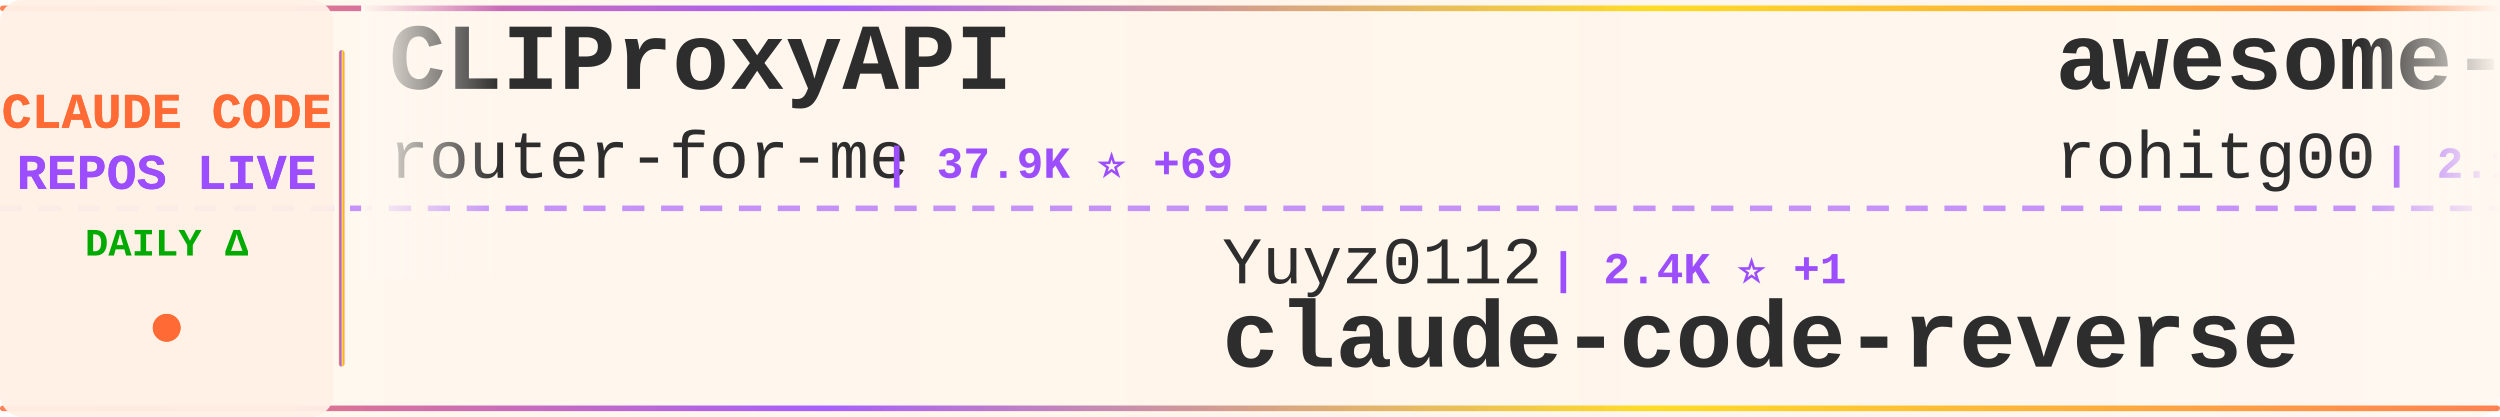
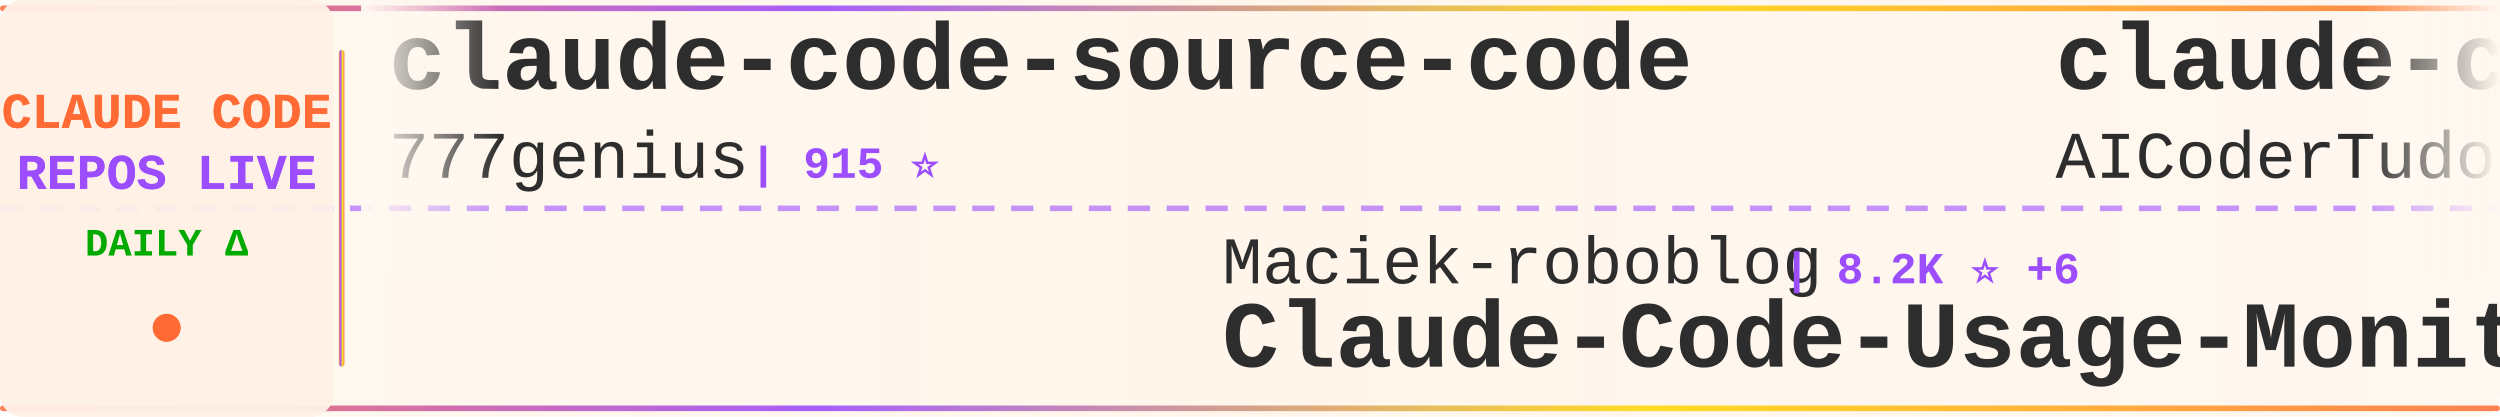
<svg xmlns="http://www.w3.org/2000/svg" width="900" height="150">
  <defs>
    <linearGradient id="tickerBg" x1="0%" y1="0%" x2="100%" y2="0%">
      <stop offset="0%" style="stop-color:#fff8f0;stop-opacity:0.98" />
      <stop offset="50%" style="stop-color:#fff5eb;stop-opacity:1" />
      <stop offset="100%" style="stop-color:#fff8f0;stop-opacity:0.98" />
    </linearGradient>
    <linearGradient id="borderGrad" x1="0%" y1="0%" x2="100%" y2="0%">
      <stop offset="0%" style="stop-color:#FF6B35;stop-opacity:0.85">
        <animate attributeName="stop-opacity" values="0.85;1;0.85" dur="2s" repeatCount="indefinite" />
      </stop>
      <stop offset="33%" style="stop-color:#9C4EFF;stop-opacity:0.9">
        <animate attributeName="stop-opacity" values="0.9;1;0.9" dur="2.2s" repeatCount="indefinite" />
      </stop>
      <stop offset="66%" style="stop-color:#FFD700;stop-opacity:0.85">
        <animate attributeName="stop-opacity" values="0.85;1;0.85" dur="1.8s" repeatCount="indefinite" />
      </stop>
      <stop offset="100%" style="stop-color:#FF6B35;stop-opacity:0.85">
        <animate attributeName="stop-opacity" values="0.85;1;0.85" dur="2s" repeatCount="indefinite" />
      </stop>
    </linearGradient>
    <filter id="textGlow">
      <feGaussianBlur stdDeviation="0.15" result="coloredBlur" />
      <feMerge>
        <feMergeNode in="coloredBlur" />
        <feMergeNode in="SourceGraphic" />
      </feMerge>
    </filter>
    <filter id="metricGlow">
      <feGaussianBlur stdDeviation="0.2" result="coloredBlur" />
      <feMerge>
        <feMergeNode in="coloredBlur" />
        <feMergeNode in="SourceGraphic" />
      </feMerge>
    </filter>
    <linearGradient id="leftFade" x1="0%" y1="0%" x2="100%" y2="0%">
      <stop offset="0%" style="stop-color:#fff8f0;stop-opacity:1" />
      <stop offset="100%" style="stop-color:#fff8f0;stop-opacity:0" />
    </linearGradient>
    <linearGradient id="rightFade" x1="0%" y1="0%" x2="100%" y2="0%">
      <stop offset="0%" style="stop-color:#fff8f0;stop-opacity:0" />
      <stop offset="100%" style="stop-color:#fff8f0;stop-opacity:1" />
    </linearGradient>
  </defs>
  <rect width="900" height="150" fill="url(#tickerBg)" rx="8" />
  <rect x="0" y="2" width="900" height="2" fill="url(#borderGrad)" rx="1" />
  <rect x="0" y="146" width="900" height="2" fill="url(#borderGrad)" rx="1" />
  <line x1="0" y1="75" x2="900" y2="75" stroke="#9C4EFF" stroke-width="2" stroke-dasharray="8 6" opacity="0.6" />
  <rect x="0" y="0" width="120" height="150" fill="#fff0e6" opacity="0.95" rx="8" />
  <text x="60" y="46" font-family="'Courier New', monospace" font-size="18" font-weight="bold" fill="#FF6B35" text-anchor="middle" filter="url(#textGlow)">
    CLAUDE CODE
  </text>
  <text x="60" y="68" font-family="'Courier New', monospace" font-size="18" font-weight="bold" fill="#9C4EFF" text-anchor="middle" filter="url(#textGlow)">
    REPOS LIVE
  </text>
  <text x="60" y="92" font-family="'Courier New', monospace" font-size="14" font-weight="bold" fill="#00aa00" text-anchor="middle">
    DAILY Δ
  </text>
  <circle cx="60" cy="118" r="5" fill="#FF6B35" filter="url(#metricGlow)">
    <animate attributeName="r" values="4;6;4" dur="1.5s" repeatCount="indefinite" />
    <animate attributeName="opacity" values="0.6;1;0.6" dur="1.5s" repeatCount="indefinite" />
  </circle>
  <rect x="122" y="18" width="2" height="114" fill="url(#borderGrad)" rx="1" />
  <clipPath id="tickerClip">
    <rect x="130" y="0" width="770" height="150" />
  </clipPath>
  <g clip-path="url(#tickerClip)">
    <g id="tickerItems">
      <animateTransform attributeName="transform" attributeType="XML" type="translate" from="0 0" to="-3000 0" dur="54s" repeatCount="indefinite" />
      <g transform="translate(0, 0)">
-         <text x="140" y="32" font-family="'Courier New', monospace" font-size="34" font-weight="bold" fill="#2d2d2d">CLIProxyAPI</text>
-         <text x="140" y="64" font-family="'Courier New', monospace" font-size="24" font-weight="normal" fill="#2d2d2d" opacity="1.0">router-for-me</text>
-         <text x="318" y="64" font-family="'Courier New', monospace" font-size="16" font-weight="bold" fill="#9C4EFF"> | 37.9K ⭐ +69</text>
+         <text x="140" y="32" font-family="'Courier New', monospace" font-size="34" font-weight="bold" fill="#2d2d2d">claude-code-source-code</text>
+         <text x="140" y="64" font-family="'Courier New', monospace" font-size="24" font-weight="normal" fill="#2d2d2d" opacity="1.0">777genius</text>
+         <text x="270" y="64" font-family="'Courier New', monospace" font-size="16" font-weight="bold" fill="#9C4EFF"> | 915 ⭐</text>
      </g>
      <g transform="translate(300, 0)">
-         <text x="140" y="102" font-family="'Courier New', monospace" font-size="24" font-weight="normal" fill="#2d2d2d" opacity="1.0">Yuyz0112</text>
-         <text x="258" y="102" font-family="'Courier New', monospace" font-size="16" font-weight="bold" fill="#9C4EFF"> | 2.4K ⭐ +1</text>
-         <text x="140" y="132" font-family="'Courier New', monospace" font-size="34" font-weight="bold" fill="#2d2d2d">claude-code-reverse</text>
+         <text x="140" y="102" font-family="'Courier New', monospace" font-size="24" font-weight="normal" fill="#2d2d2d" opacity="1.0">Maciek-roboblog</text>
+         <text x="342" y="102" font-family="'Courier New', monospace" font-size="16" font-weight="bold" fill="#9C4EFF"> | 8.2K ⭐ +6</text>
+         <text x="140" y="132" font-family="'Courier New', monospace" font-size="34" font-weight="bold" fill="#2d2d2d">Claude-Code-Usage-Monito...</text>
      </g>
      <g transform="translate(600, 0)">
-         <text x="140" y="32" font-family="'Courier New', monospace" font-size="34" font-weight="bold" fill="#2d2d2d">awesome-claude-code-tool...</text>
-         <text x="140" y="64" font-family="'Courier New', monospace" font-size="24" font-weight="normal" fill="#2d2d2d" opacity="1.0">rohitg00</text>
-         <text x="258" y="64" font-family="'Courier New', monospace" font-size="16" font-weight="bold" fill="#9C4EFF"> | 2.1K ⭐ +10</text>
+         <text x="140" y="32" font-family="'Courier New', monospace" font-size="34" font-weight="bold" fill="#2d2d2d">claude-code-tudou</text>
+         <text x="140" y="64" font-family="'Courier New', monospace" font-size="24" font-weight="normal" fill="#2d2d2d" opacity="1.0">AICoderTudou</text>
+         <text x="306" y="64" font-family="'Courier New', monospace" font-size="16" font-weight="bold" fill="#9C4EFF"> | 500 ⭐</text>
      </g>
      <g transform="translate(900, 0)">
-         <text x="140" y="102" font-family="'Courier New', monospace" font-size="24" font-weight="normal" fill="#2d2d2d" opacity="1.0">wanshuiyin</text>
-         <text x="282" y="102" font-family="'Courier New', monospace" font-size="16" font-weight="bold" fill="#9C4EFF"> | 12.3K ⭐ +35</text>
-         <text x="140" y="132" font-family="'Courier New', monospace" font-size="34" font-weight="bold" fill="#2d2d2d">Auto-claude-code-researc...</text>
+         <text x="140" y="102" font-family="'Courier New', monospace" font-size="24" font-weight="normal" fill="#2d2d2d" opacity="1.0">fuergaosi233</text>
+         <text x="306" y="102" font-family="'Courier New', monospace" font-size="16" font-weight="bold" fill="#9C4EFF"> | 2.7K ⭐ +2</text>
+         <text x="140" y="132" font-family="'Courier New', monospace" font-size="34" font-weight="bold" fill="#2d2d2d">claude-code-proxy</text>
      </g>
      <g transform="translate(1200, 0)">
-         <text x="140" y="32" font-family="'Courier New', monospace" font-size="34" font-weight="bold" fill="#2d2d2d">Claude-code</text>
-         <text x="140" y="64" font-family="'Courier New', monospace" font-size="24" font-weight="normal" fill="#2d2d2d" opacity="1.0">fazxes</text>
-         <text x="234" y="64" font-family="'Courier New', monospace" font-size="16" font-weight="bold" fill="#9C4EFF"> | 221 ⭐</text>
+         <text x="140" y="32" font-family="'Courier New', monospace" font-size="34" font-weight="bold" fill="#2d2d2d">my-claude-code-setup</text>
+         <text x="140" y="64" font-family="'Courier New', monospace" font-size="24" font-weight="normal" fill="#2d2d2d" opacity="1.0">centminmod</text>
+         <text x="282" y="64" font-family="'Courier New', monospace" font-size="16" font-weight="bold" fill="#9C4EFF"> | 2.4K ⭐</text>
      </g>
      <g transform="translate(1500, 0)">
-         <text x="140" y="102" font-family="'Courier New', monospace" font-size="24" font-weight="normal" fill="#2d2d2d" opacity="1.0">lorryjovens-hub</text>
-         <text x="342" y="102" font-family="'Courier New', monospace" font-size="16" font-weight="bold" fill="#9C4EFF"> | 1.6K ⭐ +1</text>
-         <text x="140" y="132" font-family="'Courier New', monospace" font-size="34" font-weight="bold" fill="#2d2d2d">claude-code-rust</text>
+         <text x="140" y="102" font-family="'Courier New', monospace" font-size="24" font-weight="normal" fill="#2d2d2d" opacity="1.0">ykdojo</text>
+         <text x="234" y="102" font-family="'Courier New', monospace" font-size="16" font-weight="bold" fill="#9C4EFF"> | 8.9K ⭐ +10</text>
+         <text x="140" y="132" font-family="'Courier New', monospace" font-size="34" font-weight="bold" fill="#2d2d2d">claude-code-tips</text>
      </g>
      <g transform="translate(1800, 0)">
-         <text x="140" y="32" font-family="'Courier New', monospace" font-size="34" font-weight="bold" fill="#2d2d2d">andrej-karpathy-skills</text>
-         <text x="140" y="64" font-family="'Courier New', monospace" font-size="24" font-weight="normal" fill="#2d2d2d" opacity="1.0">multica-ai</text>
-         <text x="282" y="64" font-family="'Courier New', monospace" font-size="16" font-weight="bold" fill="#9C4EFF"> | 178.8K ⭐ +506</text>
+         <text x="140" y="32" font-family="'Courier New', monospace" font-size="34" font-weight="bold" fill="#2d2d2d">claude-code-plugins-plus...</text>
+         <text x="140" y="64" font-family="'Courier New', monospace" font-size="24" font-weight="normal" fill="#2d2d2d" opacity="1.0">jeremylongshore</text>
+         <text x="342" y="64" font-family="'Courier New', monospace" font-size="16" font-weight="bold" fill="#9C4EFF"> | 2.4K ⭐ +6</text>
      </g>
      <g transform="translate(2100, 0)">
-         <text x="140" y="102" font-family="'Courier New', monospace" font-size="24" font-weight="normal" fill="#2d2d2d" opacity="1.0">huangserva</text>
-         <text x="282" y="102" font-family="'Courier New', monospace" font-size="16" font-weight="bold" fill="#9C4EFF"> | 607 ⭐ +1</text>
-         <text x="140" y="132" font-family="'Courier New', monospace" font-size="34" font-weight="bold" fill="#2d2d2d">claude-code-cli</text>
+         <text x="140" y="102" font-family="'Courier New', monospace" font-size="24" font-weight="normal" fill="#2d2d2d" opacity="1.0">huangjia2019</text>
+         <text x="306" y="102" font-family="'Courier New', monospace" font-size="16" font-weight="bold" fill="#9C4EFF"> | 858 ⭐ +3</text>
+         <text x="140" y="132" font-family="'Courier New', monospace" font-size="34" font-weight="bold" fill="#2d2d2d">claude-code-engineering</text>
      </g>
      <g transform="translate(2400, 0)">
-         <text x="140" y="32" font-family="'Courier New', monospace" font-size="34" font-weight="bold" fill="#2d2d2d">Claude-Code-Usage-Monito...</text>
-         <text x="140" y="64" font-family="'Courier New', monospace" font-size="24" font-weight="normal" fill="#2d2d2d" opacity="1.0">Maciek-roboblog</text>
-         <text x="342" y="64" font-family="'Courier New', monospace" font-size="16" font-weight="bold" fill="#9C4EFF"> | 8.2K ⭐ +7</text>
+         <text x="140" y="32" font-family="'Courier New', monospace" font-size="34" font-weight="bold" fill="#2d2d2d">claude-code-system-promp...</text>
+         <text x="140" y="64" font-family="'Courier New', monospace" font-size="24" font-weight="normal" fill="#2d2d2d" opacity="1.0">Piebald-AI</text>
+         <text x="282" y="64" font-family="'Courier New', monospace" font-size="16" font-weight="bold" fill="#9C4EFF"> | 11.2K ⭐ +28</text>
      </g>
      <g transform="translate(2700, 0)">
-         <text x="140" y="102" font-family="'Courier New', monospace" font-size="24" font-weight="normal" fill="#2d2d2d" opacity="1.0">https-deeplearning-ai</text>
-         <text x="414" y="102" font-family="'Courier New', monospace" font-size="16" font-weight="bold" fill="#9C4EFF"> | 531 ⭐</text>
-         <text x="140" y="132" font-family="'Courier New', monospace" font-size="34" font-weight="bold" fill="#2d2d2d">sc-claude-code-files</text>
+         <text x="140" y="102" font-family="'Courier New', monospace" font-size="24" font-weight="normal" fill="#2d2d2d" opacity="1.0">disler</text>
+         <text x="234" y="102" font-family="'Courier New', monospace" font-size="16" font-weight="bold" fill="#9C4EFF"> | 1.4K ⭐ +7</text>
+         <text x="140" y="132" font-family="'Courier New', monospace" font-size="34" font-weight="bold" fill="#2d2d2d">pi-vs-claude-code</text>
      </g>
      <g transform="translate(3000, 0)">
-         <text x="140" y="32" font-family="'Courier New', monospace" font-size="34" font-weight="bold" fill="#2d2d2d">CLIProxyAPI</text>
-         <text x="140" y="64" font-family="'Courier New', monospace" font-size="24" font-weight="normal" fill="#2d2d2d" opacity="1.0">router-for-me</text>
-         <text x="318" y="64" font-family="'Courier New', monospace" font-size="16" font-weight="bold" fill="#9C4EFF"> | 37.9K ⭐ +69</text>
+         <text x="140" y="32" font-family="'Courier New', monospace" font-size="34" font-weight="bold" fill="#2d2d2d">claude-code-source-code</text>
+         <text x="140" y="64" font-family="'Courier New', monospace" font-size="24" font-weight="normal" fill="#2d2d2d" opacity="1.0">777genius</text>
+         <text x="270" y="64" font-family="'Courier New', monospace" font-size="16" font-weight="bold" fill="#9C4EFF"> | 915 ⭐</text>
      </g>
      <g transform="translate(3300, 0)">
-         <text x="140" y="102" font-family="'Courier New', monospace" font-size="24" font-weight="normal" fill="#2d2d2d" opacity="1.0">Yuyz0112</text>
-         <text x="258" y="102" font-family="'Courier New', monospace" font-size="16" font-weight="bold" fill="#9C4EFF"> | 2.4K ⭐ +1</text>
-         <text x="140" y="132" font-family="'Courier New', monospace" font-size="34" font-weight="bold" fill="#2d2d2d">claude-code-reverse</text>
+         <text x="140" y="102" font-family="'Courier New', monospace" font-size="24" font-weight="normal" fill="#2d2d2d" opacity="1.0">Maciek-roboblog</text>
+         <text x="342" y="102" font-family="'Courier New', monospace" font-size="16" font-weight="bold" fill="#9C4EFF"> | 8.2K ⭐ +6</text>
+         <text x="140" y="132" font-family="'Courier New', monospace" font-size="34" font-weight="bold" fill="#2d2d2d">Claude-Code-Usage-Monito...</text>
      </g>
      <g transform="translate(3600, 0)">
-         <text x="140" y="32" font-family="'Courier New', monospace" font-size="34" font-weight="bold" fill="#2d2d2d">awesome-claude-code-tool...</text>
-         <text x="140" y="64" font-family="'Courier New', monospace" font-size="24" font-weight="normal" fill="#2d2d2d" opacity="1.0">rohitg00</text>
-         <text x="258" y="64" font-family="'Courier New', monospace" font-size="16" font-weight="bold" fill="#9C4EFF"> | 2.1K ⭐ +10</text>
+         <text x="140" y="32" font-family="'Courier New', monospace" font-size="34" font-weight="bold" fill="#2d2d2d">claude-code-tudou</text>
+         <text x="140" y="64" font-family="'Courier New', monospace" font-size="24" font-weight="normal" fill="#2d2d2d" opacity="1.0">AICoderTudou</text>
+         <text x="306" y="64" font-family="'Courier New', monospace" font-size="16" font-weight="bold" fill="#9C4EFF"> | 500 ⭐</text>
      </g>
      <g transform="translate(3900, 0)">
-         <text x="140" y="102" font-family="'Courier New', monospace" font-size="24" font-weight="normal" fill="#2d2d2d" opacity="1.0">wanshuiyin</text>
-         <text x="282" y="102" font-family="'Courier New', monospace" font-size="16" font-weight="bold" fill="#9C4EFF"> | 12.3K ⭐ +35</text>
-         <text x="140" y="132" font-family="'Courier New', monospace" font-size="34" font-weight="bold" fill="#2d2d2d">Auto-claude-code-researc...</text>
+         <text x="140" y="102" font-family="'Courier New', monospace" font-size="24" font-weight="normal" fill="#2d2d2d" opacity="1.0">fuergaosi233</text>
+         <text x="306" y="102" font-family="'Courier New', monospace" font-size="16" font-weight="bold" fill="#9C4EFF"> | 2.7K ⭐ +2</text>
+         <text x="140" y="132" font-family="'Courier New', monospace" font-size="34" font-weight="bold" fill="#2d2d2d">claude-code-proxy</text>
      </g>
    </g>
  </g>
  <rect x="130" y="0" width="50" height="100" fill="url(#leftFade)" />
  <rect x="850" y="0" width="50" height="100" fill="url(#rightFade)" />
</svg>
